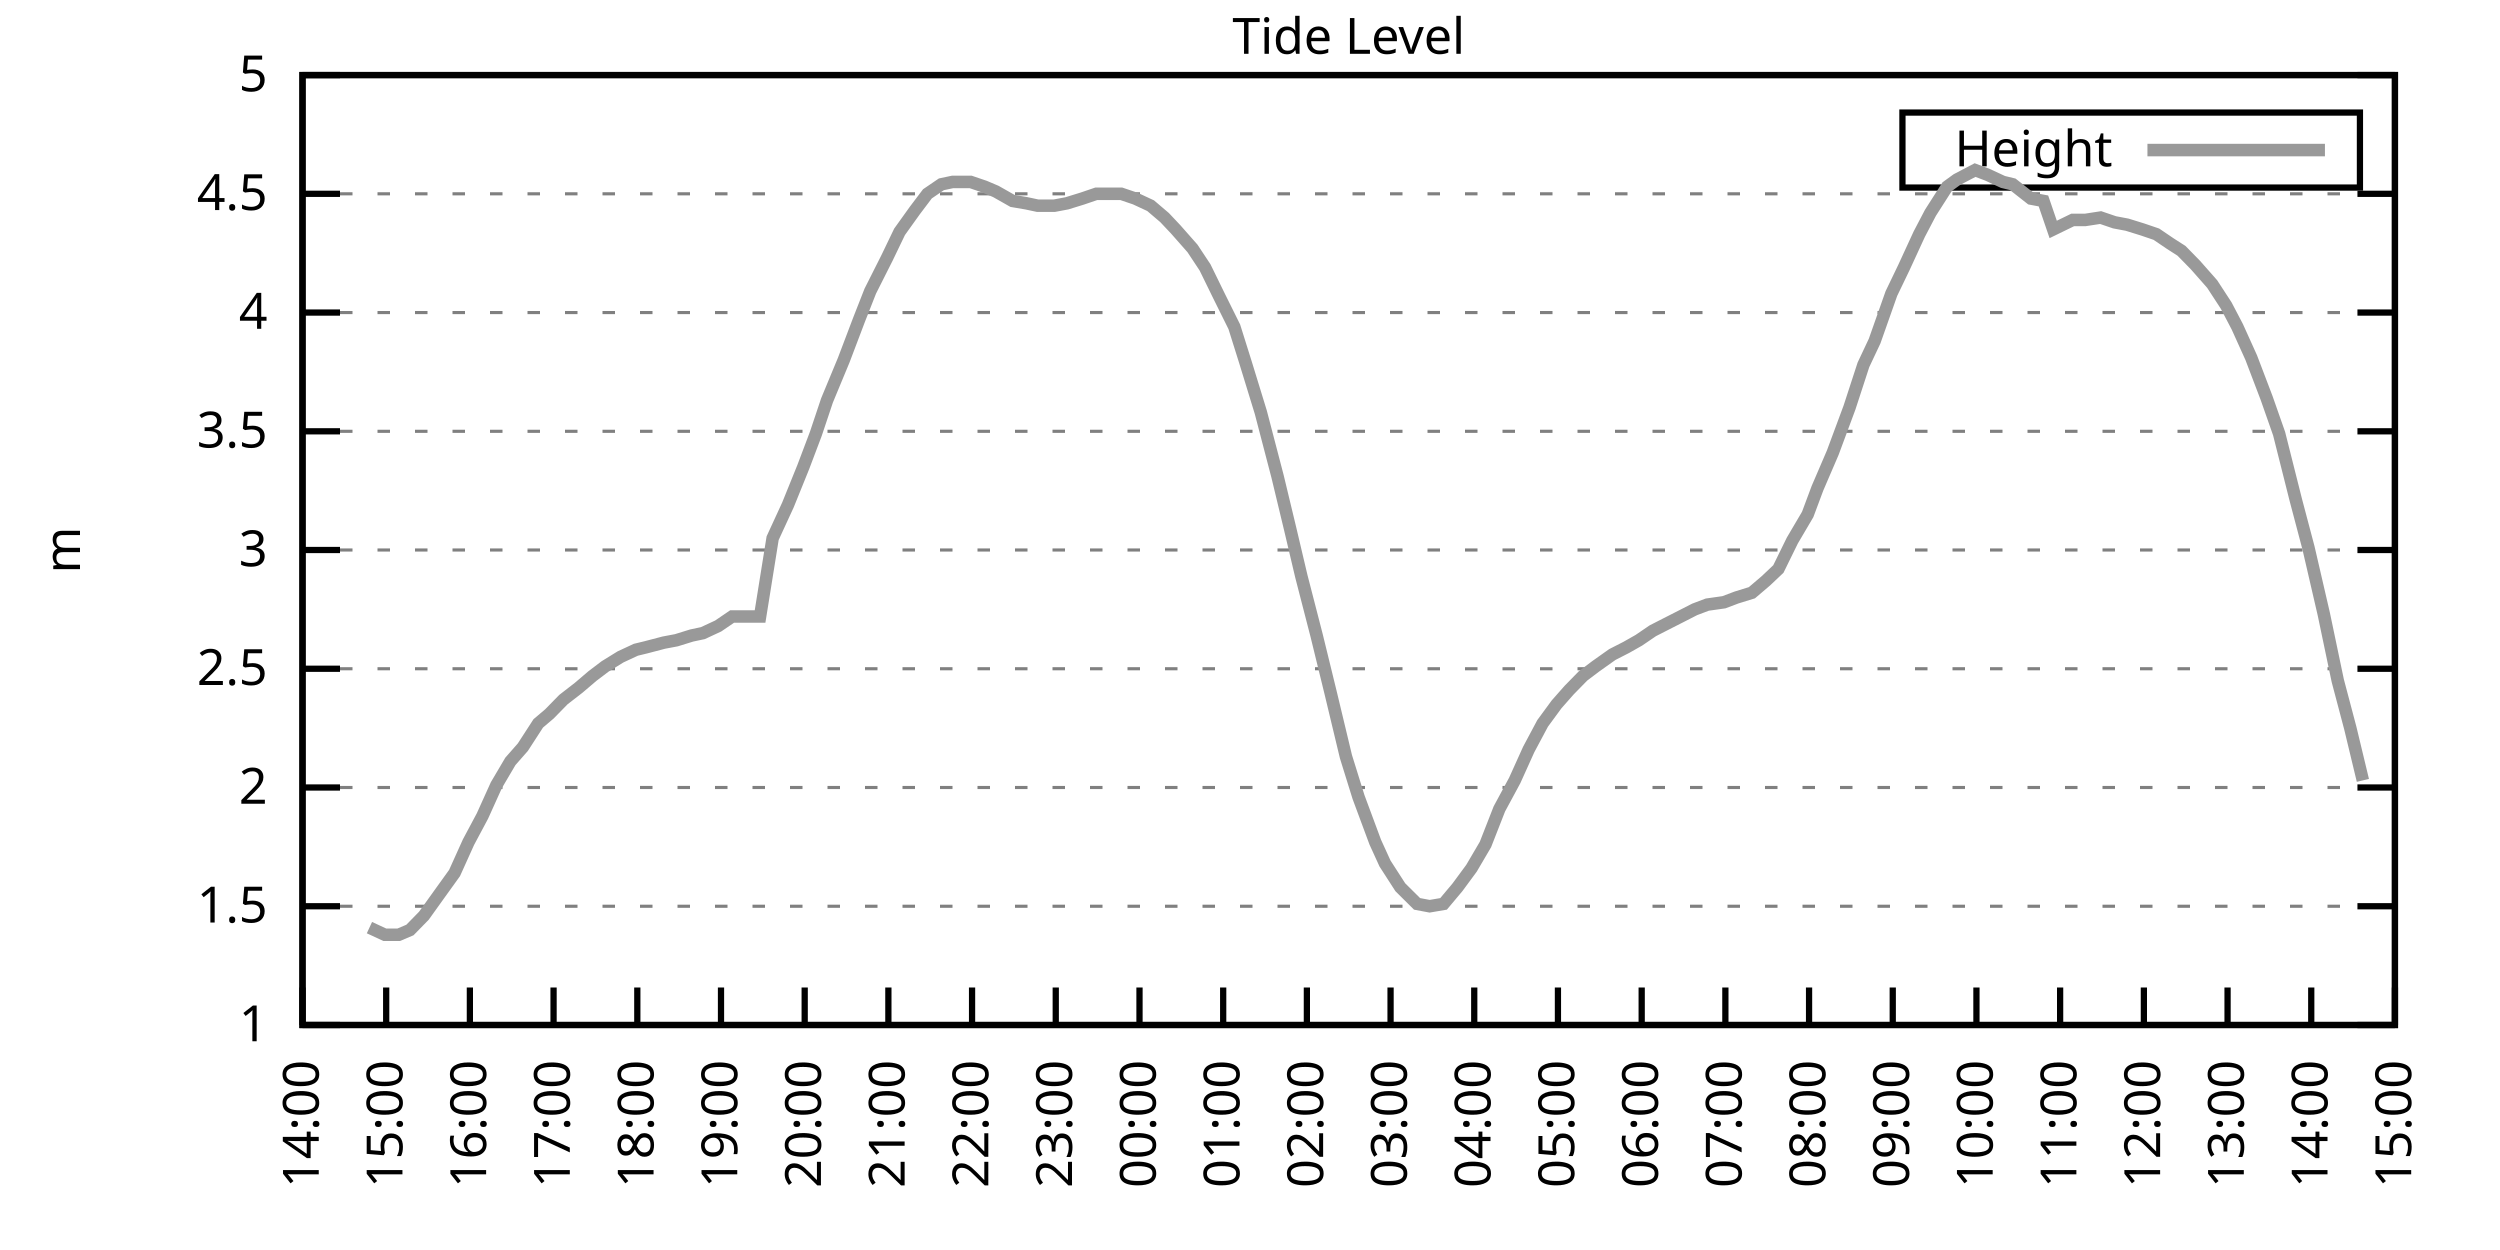
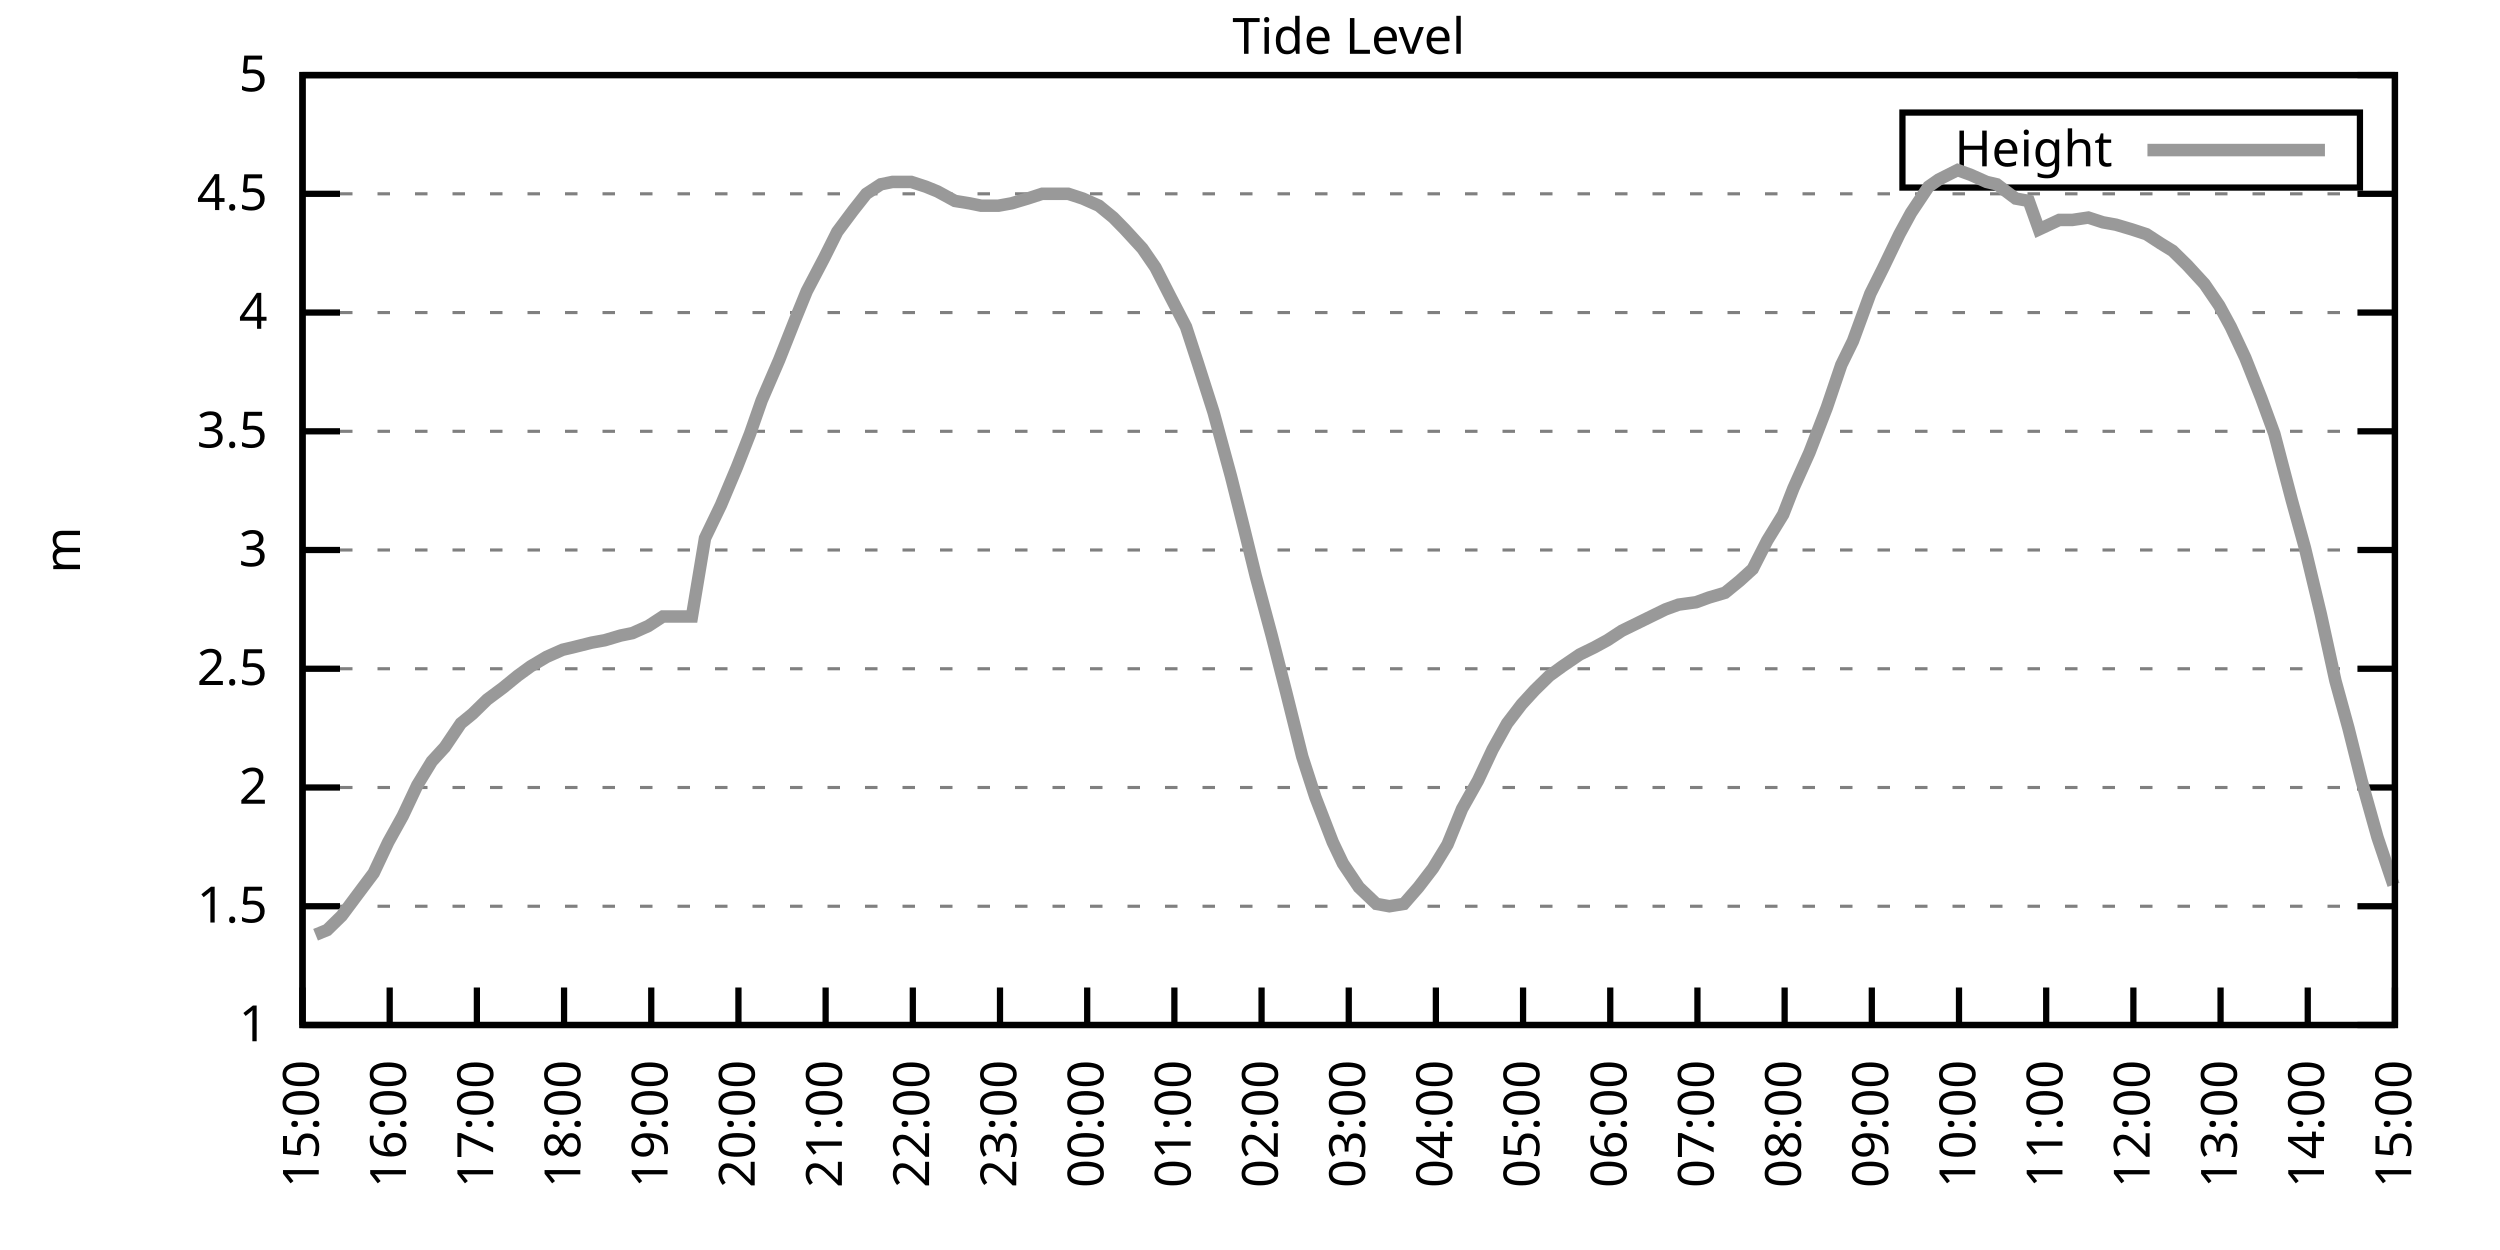
<svg xmlns="http://www.w3.org/2000/svg" xmlns:xlink="http://www.w3.org/1999/xlink" width="400" height="200" viewBox="0 0 400 200">
  <g id="gnuplot_canvas">
    <rect x="0" y="0" width="400" height="200" fill="none" />
    <defs>
      <circle id="gpDot" r="0.5" stroke-width="0.5" stroke="currentColor" />
      <path id="gpPt0" stroke-width="0.333" stroke="currentColor" d="M-1,0 h2 M0,-1 v2" />
      <path id="gpPt1" stroke-width="0.333" stroke="currentColor" d="M-1,-1 L1,1 M1,-1 L-1,1" />
      <path id="gpPt2" stroke-width="0.333" stroke="currentColor" d="M-1,0 L1,0 M0,-1 L0,1 M-1,-1 L1,1 M-1,1 L1,-1" />
      <rect id="gpPt3" stroke-width="0.333" stroke="currentColor" x="-1" y="-1" width="2" height="2" />
      <rect id="gpPt4" stroke-width="0.333" stroke="currentColor" fill="currentColor" x="-1" y="-1" width="2" height="2" />
      <circle id="gpPt5" stroke-width="0.333" stroke="currentColor" cx="0" cy="0" r="1" />
      <use xlink:href="#gpPt5" id="gpPt6" fill="currentColor" stroke="none" />
      <path id="gpPt7" stroke-width="0.333" stroke="currentColor" d="M0,-1.33 L-1.33,0.67 L1.33,0.67 z" />
      <use xlink:href="#gpPt7" id="gpPt8" fill="currentColor" stroke="none" />
      <use xlink:href="#gpPt7" id="gpPt9" stroke="currentColor" transform="rotate(180)" />
      <use xlink:href="#gpPt9" id="gpPt10" fill="currentColor" stroke="none" />
      <use xlink:href="#gpPt3" id="gpPt11" stroke="currentColor" transform="rotate(45)" />
      <use xlink:href="#gpPt11" id="gpPt12" fill="currentColor" stroke="none" />
      <path id="gpPt13" stroke-width="0.333" stroke="currentColor" d="M0,1.330 L1.265,0.411 L0.782,-1.067 L-0.782,-1.076 L-1.265,0.411 z" />
      <use xlink:href="#gpPt13" id="gpPt14" fill="currentColor" stroke="none" />
      <filter id="textbox" filterUnits="objectBoundingBox" x="0" y="0" height="1" width="1">
        <feFlood flood-color="white" flood-opacity="1" result="bgnd" />
        <feComposite in="SourceGraphic" in2="bgnd" operator="atop" />
      </filter>
      <filter id="greybox" filterUnits="objectBoundingBox" x="0" y="0" height="1" width="1">
        <feFlood flood-color="lightgrey" flood-opacity="1" result="grey" />
        <feComposite in="SourceGraphic" in2="grey" operator="atop" />
      </filter>
    </defs>
    <g fill="none" color="white" stroke="currentColor" stroke-width="1.00" stroke-linecap="butt" stroke-linejoin="miter">
</g>
    <g fill="none" color="black" stroke="currentColor" stroke-width="1.00" stroke-linecap="butt" stroke-linejoin="miter">
      <g stroke="none" shape-rendering="crispEdges">
        <polygon fill="rgb(255, 255, 255)" points="48.40,164.00 383.18,164.00 383.18,12.02 48.40,12.02 " />
      </g>
    </g>
    <g fill="none" color="black" stroke="currentColor" stroke-width="1.00" stroke-linecap="butt" stroke-linejoin="miter">
</g>
    <g fill="none" color="black" stroke="black" stroke-width="0.50" stroke-linecap="butt" stroke-linejoin="miter">
</g>
    <g fill="none" color="gray" stroke="currentColor" stroke-width="0.50" stroke-linecap="butt" stroke-linejoin="miter">
      <path stroke="gray" stroke-dasharray="2,4" class="gridline" d="M48.40,164.00 L383.19,164.00  " />
    </g>
    <g fill="none" color="gray" stroke="gray" stroke-width="1.00" stroke-linecap="butt" stroke-linejoin="miter">
</g>
    <g fill="none" color="black" stroke="currentColor" stroke-width="1.00" stroke-linecap="butt" stroke-linejoin="miter">
      <path stroke="black" d="M48.40,164.00 L54.40,164.00 M383.19,164.00 L377.19,164.00  " />
      <g transform="translate(42.80,166.60)" stroke="none" fill="black" font-family="Sans" font-size="8.00" text-anchor="end">
        <text>
          <tspan font-family="Sans"> 1</tspan>
        </text>
      </g>
    </g>
    <g fill="none" color="black" stroke="currentColor" stroke-width="1.00" stroke-linecap="butt" stroke-linejoin="miter">
</g>
    <g fill="none" color="black" stroke="black" stroke-width="0.50" stroke-linecap="butt" stroke-linejoin="miter">
</g>
    <g fill="none" color="gray" stroke="currentColor" stroke-width="0.50" stroke-linecap="butt" stroke-linejoin="miter">
      <path stroke="gray" stroke-dasharray="2,4" class="gridline" d="M48.40,145.00 L383.19,145.00  " />
    </g>
    <g fill="none" color="gray" stroke="gray" stroke-width="1.00" stroke-linecap="butt" stroke-linejoin="miter">
</g>
    <g fill="none" color="black" stroke="currentColor" stroke-width="1.00" stroke-linecap="butt" stroke-linejoin="miter">
      <path stroke="black" d="M48.40,145.00 L54.40,145.00 M383.19,145.00 L377.19,145.00  " />
      <g transform="translate(42.80,147.60)" stroke="none" fill="black" font-family="Sans" font-size="8.00" text-anchor="end">
        <text>
          <tspan font-family="Sans"> 1.5</tspan>
        </text>
      </g>
    </g>
    <g fill="none" color="black" stroke="currentColor" stroke-width="1.00" stroke-linecap="butt" stroke-linejoin="miter">
</g>
    <g fill="none" color="black" stroke="black" stroke-width="0.50" stroke-linecap="butt" stroke-linejoin="miter">
</g>
    <g fill="none" color="gray" stroke="currentColor" stroke-width="0.50" stroke-linecap="butt" stroke-linejoin="miter">
      <path stroke="gray" stroke-dasharray="2,4" class="gridline" d="M48.40,126.00 L383.19,126.00  " />
    </g>
    <g fill="none" color="gray" stroke="gray" stroke-width="1.00" stroke-linecap="butt" stroke-linejoin="miter">
</g>
    <g fill="none" color="black" stroke="currentColor" stroke-width="1.00" stroke-linecap="butt" stroke-linejoin="miter">
      <path stroke="black" d="M48.40,126.00 L54.40,126.00 M383.19,126.00 L377.19,126.00  " />
      <g transform="translate(42.80,128.60)" stroke="none" fill="black" font-family="Sans" font-size="8.00" text-anchor="end">
        <text>
          <tspan font-family="Sans"> 2</tspan>
        </text>
      </g>
    </g>
    <g fill="none" color="black" stroke="currentColor" stroke-width="1.00" stroke-linecap="butt" stroke-linejoin="miter">
</g>
    <g fill="none" color="black" stroke="black" stroke-width="0.50" stroke-linecap="butt" stroke-linejoin="miter">
</g>
    <g fill="none" color="gray" stroke="currentColor" stroke-width="0.50" stroke-linecap="butt" stroke-linejoin="miter">
      <path stroke="gray" stroke-dasharray="2,4" class="gridline" d="M48.40,107.00 L383.19,107.00  " />
    </g>
    <g fill="none" color="gray" stroke="gray" stroke-width="1.00" stroke-linecap="butt" stroke-linejoin="miter">
</g>
    <g fill="none" color="black" stroke="currentColor" stroke-width="1.00" stroke-linecap="butt" stroke-linejoin="miter">
      <path stroke="black" d="M48.40,107.00 L54.40,107.00 M383.19,107.00 L377.19,107.00  " />
      <g transform="translate(42.80,109.60)" stroke="none" fill="black" font-family="Sans" font-size="8.00" text-anchor="end">
        <text>
          <tspan font-family="Sans"> 2.5</tspan>
        </text>
      </g>
    </g>
    <g fill="none" color="black" stroke="currentColor" stroke-width="1.00" stroke-linecap="butt" stroke-linejoin="miter">
</g>
    <g fill="none" color="black" stroke="black" stroke-width="0.50" stroke-linecap="butt" stroke-linejoin="miter">
</g>
    <g fill="none" color="gray" stroke="currentColor" stroke-width="0.50" stroke-linecap="butt" stroke-linejoin="miter">
      <path stroke="gray" stroke-dasharray="2,4" class="gridline" d="M48.40,88.00 L383.19,88.00  " />
    </g>
    <g fill="none" color="gray" stroke="gray" stroke-width="1.00" stroke-linecap="butt" stroke-linejoin="miter">
</g>
    <g fill="none" color="black" stroke="currentColor" stroke-width="1.00" stroke-linecap="butt" stroke-linejoin="miter">
      <path stroke="black" d="M48.40,88.00 L54.40,88.00 M383.19,88.00 L377.19,88.00  " />
      <g transform="translate(42.80,90.60)" stroke="none" fill="black" font-family="Sans" font-size="8.00" text-anchor="end">
        <text>
          <tspan font-family="Sans"> 3</tspan>
        </text>
      </g>
    </g>
    <g fill="none" color="black" stroke="currentColor" stroke-width="1.00" stroke-linecap="butt" stroke-linejoin="miter">
</g>
    <g fill="none" color="black" stroke="black" stroke-width="0.50" stroke-linecap="butt" stroke-linejoin="miter">
</g>
    <g fill="none" color="gray" stroke="currentColor" stroke-width="0.50" stroke-linecap="butt" stroke-linejoin="miter">
      <path stroke="gray" stroke-dasharray="2,4" class="gridline" d="M48.40,69.01 L383.19,69.01  " />
    </g>
    <g fill="none" color="gray" stroke="gray" stroke-width="1.00" stroke-linecap="butt" stroke-linejoin="miter">
</g>
    <g fill="none" color="black" stroke="currentColor" stroke-width="1.00" stroke-linecap="butt" stroke-linejoin="miter">
      <path stroke="black" d="M48.40,69.01 L54.40,69.01 M383.19,69.01 L377.19,69.01  " />
      <g transform="translate(42.80,71.61)" stroke="none" fill="black" font-family="Sans" font-size="8.00" text-anchor="end">
        <text>
          <tspan font-family="Sans"> 3.5</tspan>
        </text>
      </g>
    </g>
    <g fill="none" color="black" stroke="currentColor" stroke-width="1.00" stroke-linecap="butt" stroke-linejoin="miter">
</g>
    <g fill="none" color="black" stroke="black" stroke-width="0.50" stroke-linecap="butt" stroke-linejoin="miter">
</g>
    <g fill="none" color="gray" stroke="currentColor" stroke-width="0.50" stroke-linecap="butt" stroke-linejoin="miter">
      <path stroke="gray" stroke-dasharray="2,4" class="gridline" d="M48.40,50.01 L383.19,50.01  " />
    </g>
    <g fill="none" color="gray" stroke="gray" stroke-width="1.00" stroke-linecap="butt" stroke-linejoin="miter">
</g>
    <g fill="none" color="black" stroke="currentColor" stroke-width="1.00" stroke-linecap="butt" stroke-linejoin="miter">
      <path stroke="black" d="M48.40,50.01 L54.40,50.01 M383.19,50.01 L377.19,50.01  " />
      <g transform="translate(42.80,52.61)" stroke="none" fill="black" font-family="Sans" font-size="8.00" text-anchor="end">
        <text>
          <tspan font-family="Sans"> 4</tspan>
        </text>
      </g>
    </g>
    <g fill="none" color="black" stroke="currentColor" stroke-width="1.00" stroke-linecap="butt" stroke-linejoin="miter">
</g>
    <g fill="none" color="black" stroke="black" stroke-width="0.50" stroke-linecap="butt" stroke-linejoin="miter">
</g>
    <g fill="none" color="gray" stroke="currentColor" stroke-width="0.50" stroke-linecap="butt" stroke-linejoin="miter">
      <path stroke="gray" stroke-dasharray="2,4" class="gridline" d="M48.40,31.01 L383.19,31.01  " />
    </g>
    <g fill="none" color="gray" stroke="gray" stroke-width="1.00" stroke-linecap="butt" stroke-linejoin="miter">
</g>
    <g fill="none" color="black" stroke="currentColor" stroke-width="1.00" stroke-linecap="butt" stroke-linejoin="miter">
      <path stroke="black" d="M48.40,31.01 L54.40,31.01 M383.19,31.01 L377.19,31.01  " />
      <g transform="translate(42.80,33.61)" stroke="none" fill="black" font-family="Sans" font-size="8.00" text-anchor="end">
        <text>
          <tspan font-family="Sans"> 4.5</tspan>
        </text>
      </g>
    </g>
    <g fill="none" color="black" stroke="currentColor" stroke-width="1.00" stroke-linecap="butt" stroke-linejoin="miter">
</g>
    <g fill="none" color="black" stroke="black" stroke-width="0.50" stroke-linecap="butt" stroke-linejoin="miter">
</g>
    <g fill="none" color="gray" stroke="currentColor" stroke-width="0.50" stroke-linecap="butt" stroke-linejoin="miter">
      <path stroke="gray" stroke-dasharray="2,4" class="gridline" d="M48.40,12.01 L383.19,12.01  " />
    </g>
    <g fill="none" color="gray" stroke="gray" stroke-width="1.00" stroke-linecap="butt" stroke-linejoin="miter">
</g>
    <g fill="none" color="black" stroke="currentColor" stroke-width="1.00" stroke-linecap="butt" stroke-linejoin="miter">
      <path stroke="black" d="M48.40,12.01 L54.40,12.01 M383.19,12.01 L377.19,12.01  " />
      <g transform="translate(42.80,14.61)" stroke="none" fill="black" font-family="Sans" font-size="8.00" text-anchor="end">
        <text>
          <tspan font-family="Sans"> 5</tspan>
        </text>
      </g>
    </g>
    <g fill="none" color="black" stroke="currentColor" stroke-width="1.00" stroke-linecap="butt" stroke-linejoin="miter">
      <path stroke="black" d="M48.40,164.00 L48.40,158.00  " />
      <g transform="translate(51.00,169.60) rotate(270.00)" stroke="none" fill="black" font-family="Sans" font-size="8.00" text-anchor="end">
        <text>
-           <tspan font-family="Sans">14:00</tspan>
-         </text>
-       </g>
-     </g>
-     <g fill="none" color="black" stroke="currentColor" stroke-width="1.00" stroke-linecap="butt" stroke-linejoin="miter">
-       <path stroke="black" d="M61.79,164.00 L61.79,158.00  " />
-       <g transform="translate(64.39,169.60) rotate(270.00)" stroke="none" fill="black" font-family="Sans" font-size="8.00" text-anchor="end">
-         <text>
          <tspan font-family="Sans">15:00</tspan>
        </text>
      </g>
    </g>
    <g fill="none" color="black" stroke="currentColor" stroke-width="1.00" stroke-linecap="butt" stroke-linejoin="miter">
-       <path stroke="black" d="M75.18,164.00 L75.18,158.00  " />
-       <g transform="translate(77.78,169.60) rotate(270.00)" stroke="none" fill="black" font-family="Sans" font-size="8.00" text-anchor="end">
+       <path stroke="black" d="M62.35,164.00 L62.35,158.00  " />
+       <g transform="translate(64.95,169.60) rotate(270.00)" stroke="none" fill="black" font-family="Sans" font-size="8.00" text-anchor="end">
        <text>
          <tspan font-family="Sans">16:00</tspan>
        </text>
      </g>
    </g>
    <g fill="none" color="black" stroke="currentColor" stroke-width="1.00" stroke-linecap="butt" stroke-linejoin="miter">
-       <path stroke="black" d="M88.57,164.00 L88.57,158.00  " />
-       <g transform="translate(91.17,169.60) rotate(270.00)" stroke="none" fill="black" font-family="Sans" font-size="8.00" text-anchor="end">
+       <path stroke="black" d="M76.30,164.00 L76.30,158.00  " />
+       <g transform="translate(78.90,169.60) rotate(270.00)" stroke="none" fill="black" font-family="Sans" font-size="8.00" text-anchor="end">
        <text>
          <tspan font-family="Sans">17:00</tspan>
        </text>
      </g>
    </g>
    <g fill="none" color="black" stroke="currentColor" stroke-width="1.00" stroke-linecap="butt" stroke-linejoin="miter">
-       <path stroke="black" d="M101.97,164.00 L101.97,158.00  " />
-       <g transform="translate(104.57,169.60) rotate(270.00)" stroke="none" fill="black" font-family="Sans" font-size="8.00" text-anchor="end">
+       <path stroke="black" d="M90.25,164.00 L90.25,158.00  " />
+       <g transform="translate(92.85,169.60) rotate(270.00)" stroke="none" fill="black" font-family="Sans" font-size="8.00" text-anchor="end">
        <text>
          <tspan font-family="Sans">18:00</tspan>
        </text>
      </g>
    </g>
    <g fill="none" color="black" stroke="currentColor" stroke-width="1.00" stroke-linecap="butt" stroke-linejoin="miter">
-       <path stroke="black" d="M115.36,164.00 L115.36,158.00  " />
-       <g transform="translate(117.96,169.60) rotate(270.00)" stroke="none" fill="black" font-family="Sans" font-size="8.00" text-anchor="end">
+       <path stroke="black" d="M104.20,164.00 L104.20,158.00  " />
+       <g transform="translate(106.80,169.60) rotate(270.00)" stroke="none" fill="black" font-family="Sans" font-size="8.00" text-anchor="end">
        <text>
          <tspan font-family="Sans">19:00</tspan>
        </text>
      </g>
    </g>
    <g fill="none" color="black" stroke="currentColor" stroke-width="1.00" stroke-linecap="butt" stroke-linejoin="miter">
-       <path stroke="black" d="M128.75,164.00 L128.75,158.00  " />
-       <g transform="translate(131.35,169.60) rotate(270.00)" stroke="none" fill="black" font-family="Sans" font-size="8.00" text-anchor="end">
+       <path stroke="black" d="M118.15,164.00 L118.15,158.00  " />
+       <g transform="translate(120.75,169.60) rotate(270.00)" stroke="none" fill="black" font-family="Sans" font-size="8.00" text-anchor="end">
        <text>
          <tspan font-family="Sans">20:00</tspan>
        </text>
      </g>
    </g>
    <g fill="none" color="black" stroke="currentColor" stroke-width="1.00" stroke-linecap="butt" stroke-linejoin="miter">
-       <path stroke="black" d="M142.14,164.00 L142.14,158.00  " />
-       <g transform="translate(144.74,169.60) rotate(270.00)" stroke="none" fill="black" font-family="Sans" font-size="8.00" text-anchor="end">
+       <path stroke="black" d="M132.10,164.00 L132.10,158.00  " />
+       <g transform="translate(134.70,169.60) rotate(270.00)" stroke="none" fill="black" font-family="Sans" font-size="8.00" text-anchor="end">
        <text>
          <tspan font-family="Sans">21:00</tspan>
        </text>
      </g>
    </g>
    <g fill="none" color="black" stroke="currentColor" stroke-width="1.00" stroke-linecap="butt" stroke-linejoin="miter">
-       <path stroke="black" d="M155.53,164.00 L155.53,158.00  " />
-       <g transform="translate(158.13,169.60) rotate(270.00)" stroke="none" fill="black" font-family="Sans" font-size="8.00" text-anchor="end">
+       <path stroke="black" d="M146.05,164.00 L146.05,158.00  " />
+       <g transform="translate(148.65,169.60) rotate(270.00)" stroke="none" fill="black" font-family="Sans" font-size="8.00" text-anchor="end">
        <text>
          <tspan font-family="Sans">22:00</tspan>
        </text>
      </g>
    </g>
    <g fill="none" color="black" stroke="currentColor" stroke-width="1.00" stroke-linecap="butt" stroke-linejoin="miter">
-       <path stroke="black" d="M168.92,164.00 L168.92,158.00  " />
-       <g transform="translate(171.52,169.60) rotate(270.00)" stroke="none" fill="black" font-family="Sans" font-size="8.00" text-anchor="end">
+       <path stroke="black" d="M160.00,164.00 L160.00,158.00  " />
+       <g transform="translate(162.60,169.60) rotate(270.00)" stroke="none" fill="black" font-family="Sans" font-size="8.00" text-anchor="end">
        <text>
          <tspan font-family="Sans">23:00</tspan>
        </text>
      </g>
    </g>
    <g fill="none" color="black" stroke="currentColor" stroke-width="1.00" stroke-linecap="butt" stroke-linejoin="miter">
-       <path stroke="black" d="M182.32,164.00 L182.32,158.00  " />
-       <g transform="translate(184.92,169.60) rotate(270.00)" stroke="none" fill="black" font-family="Sans" font-size="8.00" text-anchor="end">
+       <path stroke="black" d="M173.95,164.00 L173.95,158.00  " />
+       <g transform="translate(176.55,169.60) rotate(270.00)" stroke="none" fill="black" font-family="Sans" font-size="8.00" text-anchor="end">
        <text>
          <tspan font-family="Sans">00:00</tspan>
        </text>
      </g>
    </g>
    <g fill="none" color="black" stroke="currentColor" stroke-width="1.00" stroke-linecap="butt" stroke-linejoin="miter">
-       <path stroke="black" d="M195.71,164.00 L195.71,158.00  " />
-       <g transform="translate(198.31,169.60) rotate(270.00)" stroke="none" fill="black" font-family="Sans" font-size="8.00" text-anchor="end">
+       <path stroke="black" d="M187.90,164.00 L187.90,158.00  " />
+       <g transform="translate(190.50,169.60) rotate(270.00)" stroke="none" fill="black" font-family="Sans" font-size="8.00" text-anchor="end">
        <text>
          <tspan font-family="Sans">01:00</tspan>
        </text>
      </g>
    </g>
    <g fill="none" color="black" stroke="currentColor" stroke-width="1.00" stroke-linecap="butt" stroke-linejoin="miter">
-       <path stroke="black" d="M209.10,164.00 L209.10,158.00  " />
-       <g transform="translate(211.70,169.60) rotate(270.00)" stroke="none" fill="black" font-family="Sans" font-size="8.00" text-anchor="end">
+       <path stroke="black" d="M201.85,164.00 L201.85,158.00  " />
+       <g transform="translate(204.45,169.60) rotate(270.00)" stroke="none" fill="black" font-family="Sans" font-size="8.00" text-anchor="end">
        <text>
          <tspan font-family="Sans">02:00</tspan>
        </text>
      </g>
    </g>
    <g fill="none" color="black" stroke="currentColor" stroke-width="1.00" stroke-linecap="butt" stroke-linejoin="miter">
-       <path stroke="black" d="M222.49,164.00 L222.49,158.00  " />
-       <g transform="translate(225.09,169.60) rotate(270.00)" stroke="none" fill="black" font-family="Sans" font-size="8.00" text-anchor="end">
+       <path stroke="black" d="M215.80,164.00 L215.80,158.00  " />
+       <g transform="translate(218.40,169.60) rotate(270.00)" stroke="none" fill="black" font-family="Sans" font-size="8.00" text-anchor="end">
        <text>
          <tspan font-family="Sans">03:00</tspan>
        </text>
      </g>
    </g>
    <g fill="none" color="black" stroke="currentColor" stroke-width="1.00" stroke-linecap="butt" stroke-linejoin="miter">
-       <path stroke="black" d="M235.88,164.00 L235.88,158.00  " />
-       <g transform="translate(238.48,169.60) rotate(270.00)" stroke="none" fill="black" font-family="Sans" font-size="8.00" text-anchor="end">
+       <path stroke="black" d="M229.74,164.00 L229.74,158.00  " />
+       <g transform="translate(232.34,169.60) rotate(270.00)" stroke="none" fill="black" font-family="Sans" font-size="8.00" text-anchor="end">
        <text>
          <tspan font-family="Sans">04:00</tspan>
        </text>
      </g>
    </g>
    <g fill="none" color="black" stroke="currentColor" stroke-width="1.00" stroke-linecap="butt" stroke-linejoin="miter">
-       <path stroke="black" d="M249.27,164.00 L249.27,158.00  " />
-       <g transform="translate(251.87,169.60) rotate(270.00)" stroke="none" fill="black" font-family="Sans" font-size="8.00" text-anchor="end">
+       <path stroke="black" d="M243.69,164.00 L243.69,158.00  " />
+       <g transform="translate(246.29,169.60) rotate(270.00)" stroke="none" fill="black" font-family="Sans" font-size="8.00" text-anchor="end">
        <text>
          <tspan font-family="Sans">05:00</tspan>
        </text>
      </g>
    </g>
    <g fill="none" color="black" stroke="currentColor" stroke-width="1.00" stroke-linecap="butt" stroke-linejoin="miter">
-       <path stroke="black" d="M262.67,164.00 L262.67,158.00  " />
-       <g transform="translate(265.27,169.60) rotate(270.00)" stroke="none" fill="black" font-family="Sans" font-size="8.00" text-anchor="end">
+       <path stroke="black" d="M257.64,164.00 L257.64,158.00  " />
+       <g transform="translate(260.24,169.60) rotate(270.00)" stroke="none" fill="black" font-family="Sans" font-size="8.00" text-anchor="end">
        <text>
          <tspan font-family="Sans">06:00</tspan>
        </text>
      </g>
    </g>
    <g fill="none" color="black" stroke="currentColor" stroke-width="1.00" stroke-linecap="butt" stroke-linejoin="miter">
-       <path stroke="black" d="M276.06,164.00 L276.06,158.00  " />
-       <g transform="translate(278.66,169.60) rotate(270.00)" stroke="none" fill="black" font-family="Sans" font-size="8.00" text-anchor="end">
+       <path stroke="black" d="M271.59,164.00 L271.59,158.00  " />
+       <g transform="translate(274.19,169.60) rotate(270.00)" stroke="none" fill="black" font-family="Sans" font-size="8.00" text-anchor="end">
        <text>
          <tspan font-family="Sans">07:00</tspan>
        </text>
      </g>
    </g>
    <g fill="none" color="black" stroke="currentColor" stroke-width="1.00" stroke-linecap="butt" stroke-linejoin="miter">
-       <path stroke="black" d="M289.45,164.00 L289.45,158.00  " />
-       <g transform="translate(292.05,169.60) rotate(270.00)" stroke="none" fill="black" font-family="Sans" font-size="8.00" text-anchor="end">
+       <path stroke="black" d="M285.54,164.00 L285.54,158.00  " />
+       <g transform="translate(288.14,169.60) rotate(270.00)" stroke="none" fill="black" font-family="Sans" font-size="8.00" text-anchor="end">
        <text>
          <tspan font-family="Sans">08:00</tspan>
        </text>
      </g>
    </g>
    <g fill="none" color="black" stroke="currentColor" stroke-width="1.00" stroke-linecap="butt" stroke-linejoin="miter">
-       <path stroke="black" d="M302.84,164.00 L302.84,158.00  " />
-       <g transform="translate(305.44,169.60) rotate(270.00)" stroke="none" fill="black" font-family="Sans" font-size="8.00" text-anchor="end">
+       <path stroke="black" d="M299.49,164.00 L299.49,158.00  " />
+       <g transform="translate(302.09,169.60) rotate(270.00)" stroke="none" fill="black" font-family="Sans" font-size="8.00" text-anchor="end">
        <text>
          <tspan font-family="Sans">09:00</tspan>
        </text>
      </g>
    </g>
    <g fill="none" color="black" stroke="currentColor" stroke-width="1.00" stroke-linecap="butt" stroke-linejoin="miter">
-       <path stroke="black" d="M316.23,164.00 L316.23,158.00  " />
-       <g transform="translate(318.83,169.60) rotate(270.00)" stroke="none" fill="black" font-family="Sans" font-size="8.00" text-anchor="end">
+       <path stroke="black" d="M313.44,164.00 L313.44,158.00  " />
+       <g transform="translate(316.04,169.60) rotate(270.00)" stroke="none" fill="black" font-family="Sans" font-size="8.00" text-anchor="end">
        <text>
          <tspan font-family="Sans">10:00</tspan>
        </text>
      </g>
    </g>
    <g fill="none" color="black" stroke="currentColor" stroke-width="1.00" stroke-linecap="butt" stroke-linejoin="miter">
-       <path stroke="black" d="M329.62,164.00 L329.62,158.00  " />
-       <g transform="translate(332.22,169.60) rotate(270.00)" stroke="none" fill="black" font-family="Sans" font-size="8.00" text-anchor="end">
+       <path stroke="black" d="M327.39,164.00 L327.39,158.00  " />
+       <g transform="translate(329.99,169.60) rotate(270.00)" stroke="none" fill="black" font-family="Sans" font-size="8.00" text-anchor="end">
        <text>
          <tspan font-family="Sans">11:00</tspan>
        </text>
      </g>
    </g>
    <g fill="none" color="black" stroke="currentColor" stroke-width="1.00" stroke-linecap="butt" stroke-linejoin="miter">
-       <path stroke="black" d="M343.02,164.00 L343.02,158.00  " />
-       <g transform="translate(345.62,169.60) rotate(270.00)" stroke="none" fill="black" font-family="Sans" font-size="8.00" text-anchor="end">
+       <path stroke="black" d="M341.34,164.00 L341.34,158.00  " />
+       <g transform="translate(343.94,169.60) rotate(270.00)" stroke="none" fill="black" font-family="Sans" font-size="8.00" text-anchor="end">
        <text>
          <tspan font-family="Sans">12:00</tspan>
        </text>
      </g>
    </g>
    <g fill="none" color="black" stroke="currentColor" stroke-width="1.00" stroke-linecap="butt" stroke-linejoin="miter">
-       <path stroke="black" d="M356.41,164.00 L356.41,158.00  " />
-       <g transform="translate(359.01,169.60) rotate(270.00)" stroke="none" fill="black" font-family="Sans" font-size="8.00" text-anchor="end">
+       <path stroke="black" d="M355.29,164.00 L355.29,158.00  " />
+       <g transform="translate(357.89,169.60) rotate(270.00)" stroke="none" fill="black" font-family="Sans" font-size="8.00" text-anchor="end">
        <text>
          <tspan font-family="Sans">13:00</tspan>
        </text>
      </g>
    </g>
    <g fill="none" color="black" stroke="currentColor" stroke-width="1.00" stroke-linecap="butt" stroke-linejoin="miter">
-       <path stroke="black" d="M369.80,164.00 L369.80,158.00  " />
-       <g transform="translate(372.40,169.60) rotate(270.00)" stroke="none" fill="black" font-family="Sans" font-size="8.00" text-anchor="end">
+       <path stroke="black" d="M369.24,164.00 L369.24,158.00  " />
+       <g transform="translate(371.84,169.60) rotate(270.00)" stroke="none" fill="black" font-family="Sans" font-size="8.00" text-anchor="end">
        <text>
          <tspan font-family="Sans">14:00</tspan>
        </text>
      </g>
    </g>
    <g fill="none" color="black" stroke="currentColor" stroke-width="1.00" stroke-linecap="butt" stroke-linejoin="miter">
      <path stroke="black" d="M383.19,164.00 L383.19,158.00  " />
      <g transform="translate(385.79,169.60) rotate(270.00)" stroke="none" fill="black" font-family="Sans" font-size="8.00" text-anchor="end">
        <text>
          <tspan font-family="Sans">15:00</tspan>
        </text>
      </g>
    </g>
    <g fill="none" color="black" stroke="currentColor" stroke-width="1.00" stroke-linecap="butt" stroke-linejoin="miter">
</g>
    <g fill="none" color="black" stroke="currentColor" stroke-width="1.00" stroke-linecap="butt" stroke-linejoin="miter">
      <path stroke="black" d="M48.40,12.01 L48.40,164.00 L383.19,164.00 L383.19,12.01 L48.40,12.01 Z  " />
    </g>
    <g fill="none" color="black" stroke="currentColor" stroke-width="1.00" stroke-linecap="butt" stroke-linejoin="miter">
</g>
    <g fill="none" color="black" stroke="currentColor" stroke-width="1.00" stroke-linecap="butt" stroke-linejoin="miter">
      <path stroke="black" d="M304.39,30.01 L304.39,18.01 L377.59,18.01 L377.59,30.01 L304.39,30.01 Z  " />
    </g>
    <g id="Tide_level_plot_1">
      <g fill="none" color="white" stroke="black" stroke-width="2.00" stroke-linecap="butt" stroke-linejoin="miter">
</g>
      <g fill="none" color="black" stroke="currentColor" stroke-width="2.00" stroke-linecap="butt" stroke-linejoin="miter">
        <g transform="translate(337.99,26.61)" stroke="none" fill="black" font-family="Sans" font-size="8.00" text-anchor="end">
          <text>
            <tspan font-family="Sans">Height</tspan>
          </text>
        </g>
      </g>
      <g fill="none" color="black" stroke="currentColor" stroke-width="2.00" stroke-linecap="butt" stroke-linejoin="miter">
-         <path stroke="rgb(153, 153, 153)" d="M343.59,24.01 L371.99,24.01 M59.11,148.42 L61.57,149.56 L63.80,149.56 L65.59,148.80 L67.82,146.52 L70.27,143.10   L72.73,139.68 L74.96,134.74 L77.19,130.56 L79.42,125.62 L81.66,121.82 L83.66,119.54 L86.12,115.74 L87.91,114.22   L90.14,111.94 L92.59,110.04 L94.82,108.14 L96.83,106.62 L99.29,105.10 L101.74,103.96 L103.31,103.58 L106.21,102.82   L108.22,102.44 L110.67,101.68 L112.46,101.30 L114.91,100.16 L117.14,98.64 L119.38,98.64 L121.61,98.64 L123.62,86.11   L126.07,80.79 L128.53,74.71 L130.54,69.39 L132.32,64.07 L135.00,57.61 L137.45,51.15 L139.24,46.59 L141.92,41.27   L143.93,37.09 L146.38,33.67 L148.39,31.01 L150.62,29.49 L152.41,29.11 L155.31,29.11 L157.54,29.87 L159.33,30.63   L162.01,32.15 L164.24,32.53 L166.02,32.91 L168.70,32.91 L170.71,32.53 L173.17,31.77 L175.40,31.01 L177.41,31.01   L179.41,31.01 L181.65,31.77 L184.10,32.91 L186.33,34.81 L188.12,36.71 L190.80,39.75 L192.81,42.79 L195.04,47.35   L197.49,52.29 L199.28,57.99 L201.73,65.97 L204.41,76.23 L206.42,84.59 L208.21,92.18 L210.66,101.68 L212.89,110.80   L215.35,121.06 L217.36,127.52 L220.04,134.74 L221.60,138.16 L224.05,141.96 L226.73,144.62 L228.74,145.00 L230.97,144.62   L233.20,141.96 L235.44,138.92 L237.67,135.12 L239.90,129.42 L242.36,124.86 L244.59,119.92 L246.82,115.74 L249.05,112.70   L251.06,110.42 L253.29,108.14 L255.30,106.62 L257.98,104.72 L260.21,103.58 L262.22,102.44 L264.45,100.92 L266.68,99.78   L268.92,98.64 L271.15,97.50 L273.16,96.74 L275.83,96.36 L277.84,95.60 L280.30,94.84 L282.53,92.94 L284.54,91.04   L286.77,86.49 L289.23,82.31 L290.79,78.13 L293.24,72.43 L295.92,65.21 L298.15,58.37 L299.94,54.57 L302.62,46.97   L304.63,42.79 L307.08,37.47 L308.87,34.05 L311.54,29.87 L313.11,28.73 L316.01,27.21 L318.02,27.97 L320.47,29.11   L322.04,29.49 L324.94,31.77 L326.95,32.15 L328.51,36.71 L331.63,35.19 L333.64,35.19 L336.10,34.81 L338.33,35.57   L340.34,35.95 L342.79,36.71 L345.02,37.47 L347.26,38.99 L349.04,40.13 L351.27,42.41 L353.95,45.45 L356.18,48.87   L357.97,52.29 L360.20,57.23 L362.66,63.69 L364.66,69.39 L367.34,80.03 L369.35,87.63 L371.81,98.26 L374.04,108.90   L376.05,116.50 L378.06,124.86  " />
+         <path stroke="rgb(153, 153, 153)" d="M343.59,24.01 L371.99,24.01 M50.49,149.56 L52.35,148.80 L54.68,146.52 L57.23,143.10 L59.79,139.68 L62.12,134.74   L64.44,130.56 L66.77,125.62 L69.09,121.82 L71.18,119.54 L73.74,115.74 L75.60,114.22 L77.93,111.94 L80.48,110.04   L82.81,108.14 L84.90,106.62 L87.46,105.10 L90.02,103.96 L91.64,103.58 L94.67,102.82 L96.76,102.44 L99.32,101.68   L101.18,101.30 L103.73,100.16 L106.06,98.64 L108.38,98.64 L110.71,98.64 L112.80,86.11 L115.36,80.79 L117.92,74.71   L120.01,69.39 L121.87,64.07 L124.66,57.61 L127.22,51.15 L129.08,46.59 L131.87,41.27 L133.96,37.09 L136.51,33.67   L138.61,31.01 L140.93,29.49 L142.79,29.11 L145.81,29.11 L148.14,29.87 L150.00,30.63 L152.79,32.15 L155.11,32.53   L156.97,32.91 L159.76,32.91 L161.86,32.53 L164.41,31.77 L166.74,31.01 L168.83,31.01 L170.92,31.01 L173.25,31.77   L175.81,32.91 L178.13,34.81 L179.99,36.71 L182.78,39.75 L184.87,42.79 L187.20,47.35 L189.76,52.29 L191.62,57.99   L194.17,65.97 L196.96,76.23 L199.06,84.59 L200.92,92.18 L203.47,101.68 L205.80,110.80 L208.36,121.06 L210.45,127.52   L213.24,134.74 L214.87,138.16 L217.42,141.96 L220.21,144.62 L222.30,145.00 L224.63,144.62 L226.95,141.96 L229.28,138.92   L231.60,135.12 L233.93,129.42 L236.49,124.86 L238.81,119.92 L241.14,115.74 L243.46,112.70 L245.55,110.42 L247.88,108.14   L249.97,106.62 L252.76,104.72 L255.09,103.58 L257.18,102.44 L259.50,100.92 L261.83,99.78 L264.15,98.64 L266.48,97.50   L268.57,96.74 L271.36,96.36 L273.45,95.60 L276.01,94.84 L278.34,92.94 L280.43,91.04 L282.75,86.49 L285.31,82.31   L286.94,78.13 L289.50,72.43 L292.29,65.21 L294.61,58.37 L296.47,54.57 L299.26,46.97 L301.35,42.79 L303.91,37.47   L305.77,34.05 L308.56,29.87 L310.19,28.73 L313.21,27.21 L315.30,27.97 L317.86,29.11 L319.49,29.49 L322.51,31.77   L324.60,32.15 L326.23,36.71 L329.48,35.19 L331.58,35.19 L334.13,34.81 L336.46,35.57 L338.55,35.95 L341.11,36.71   L343.43,37.47 L345.76,38.99 L347.62,40.13 L349.94,42.41 L352.73,45.45 L355.06,48.87 L356.92,52.29 L359.24,57.23   L361.80,63.69 L363.89,69.39 L366.68,80.03 L368.78,87.63 L371.33,98.26 L373.66,108.90 L375.75,116.50 L377.84,124.86   L380.40,133.98 L382.96,141.58  " />
      </g>
    </g>
    <g fill="none" color="black" stroke="currentColor" stroke-width="2.00" stroke-linecap="butt" stroke-linejoin="miter">
</g>
    <g fill="none" color="black" stroke="black" stroke-width="1.00" stroke-linecap="butt" stroke-linejoin="miter">
</g>
    <g fill="none" color="black" stroke="currentColor" stroke-width="1.00" stroke-linecap="butt" stroke-linejoin="miter">
      <path stroke="black" d="M48.40,12.01 L48.40,164.00 L383.19,164.00 L383.19,12.01 L48.40,12.01 Z  " />
      <g transform="translate(12.80,88.01) rotate(270.00)" stroke="none" fill="black" font-family="Sans" font-size="8.00" text-anchor="middle">
        <text>
          <tspan font-family="Sans">m</tspan>
        </text>
      </g>
    </g>
    <g fill="none" color="black" stroke="currentColor" stroke-width="1.00" stroke-linecap="butt" stroke-linejoin="miter">
</g>
    <g fill="none" color="black" stroke="currentColor" stroke-width="1.00" stroke-linecap="butt" stroke-linejoin="miter">
      <g transform="translate(215.79,8.61)" stroke="none" fill="black" font-family="Sans" font-size="8.00" text-anchor="middle">
        <text>
          <tspan font-family="Sans">Tide Level</tspan>
        </text>
      </g>
    </g>
    <g fill="none" color="black" stroke="currentColor" stroke-width="1.00" stroke-linecap="butt" stroke-linejoin="miter">
</g>
  </g>
</svg>
